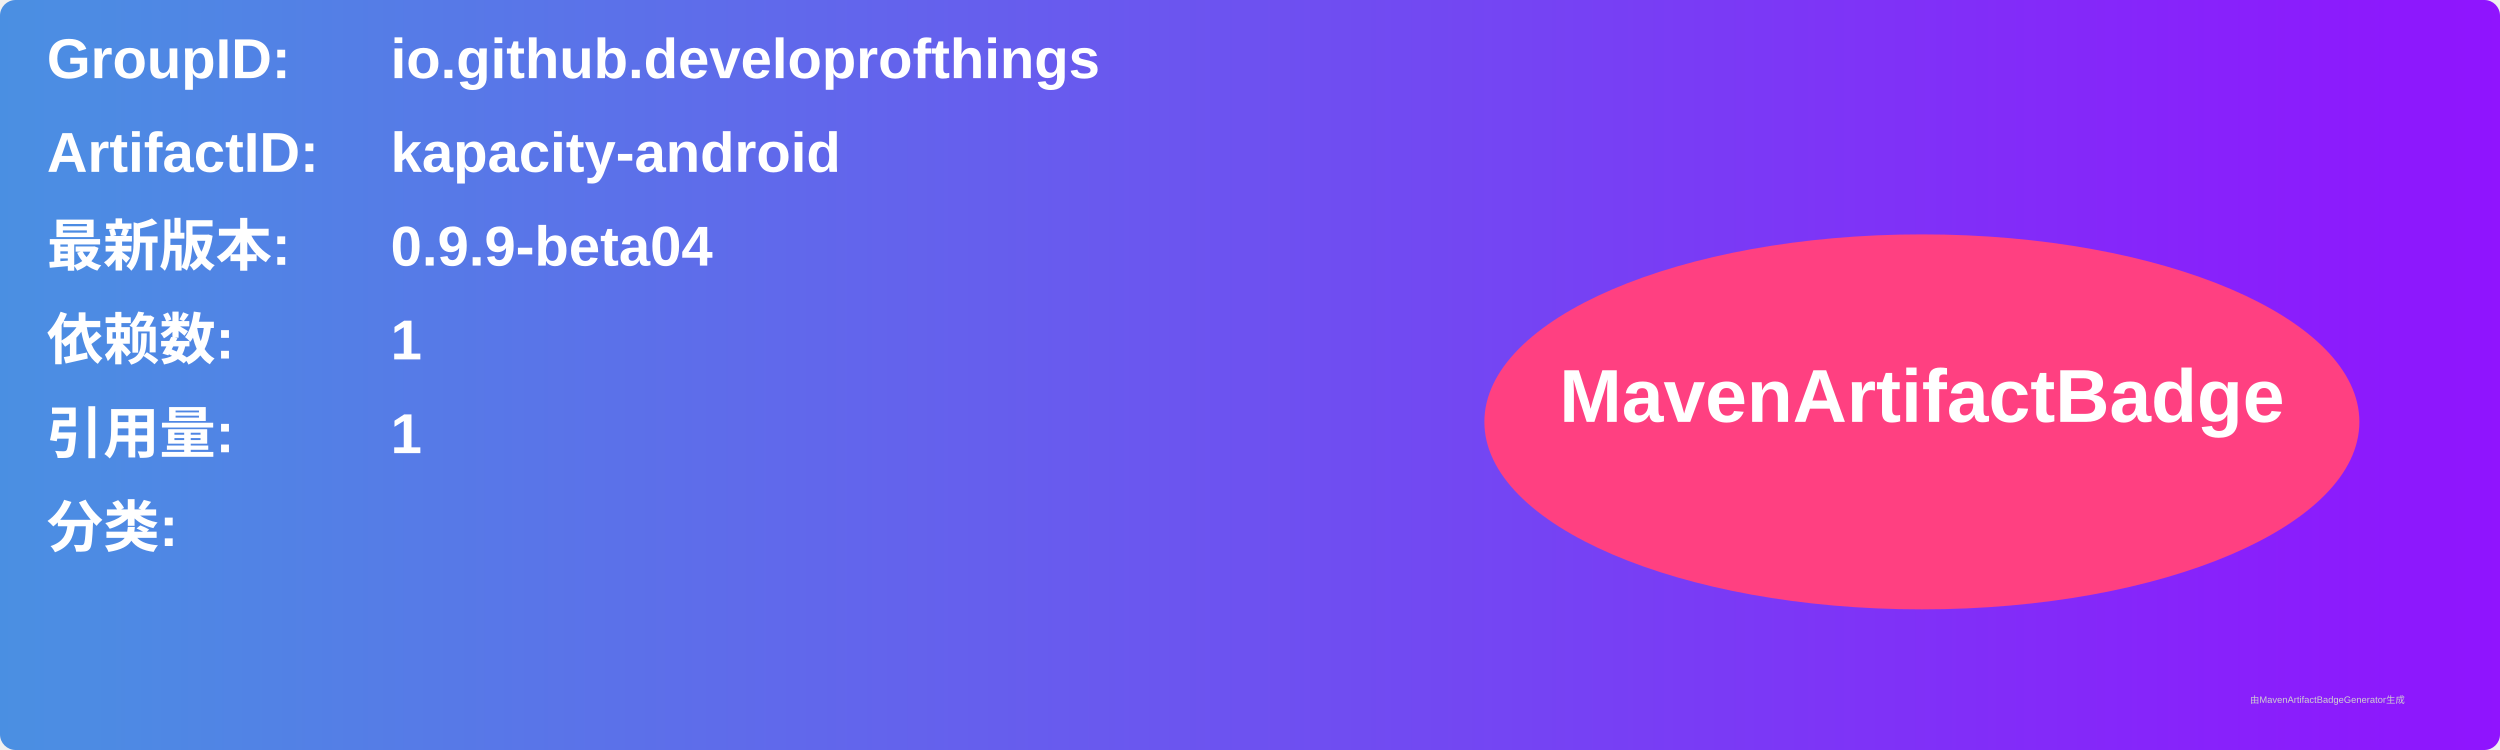
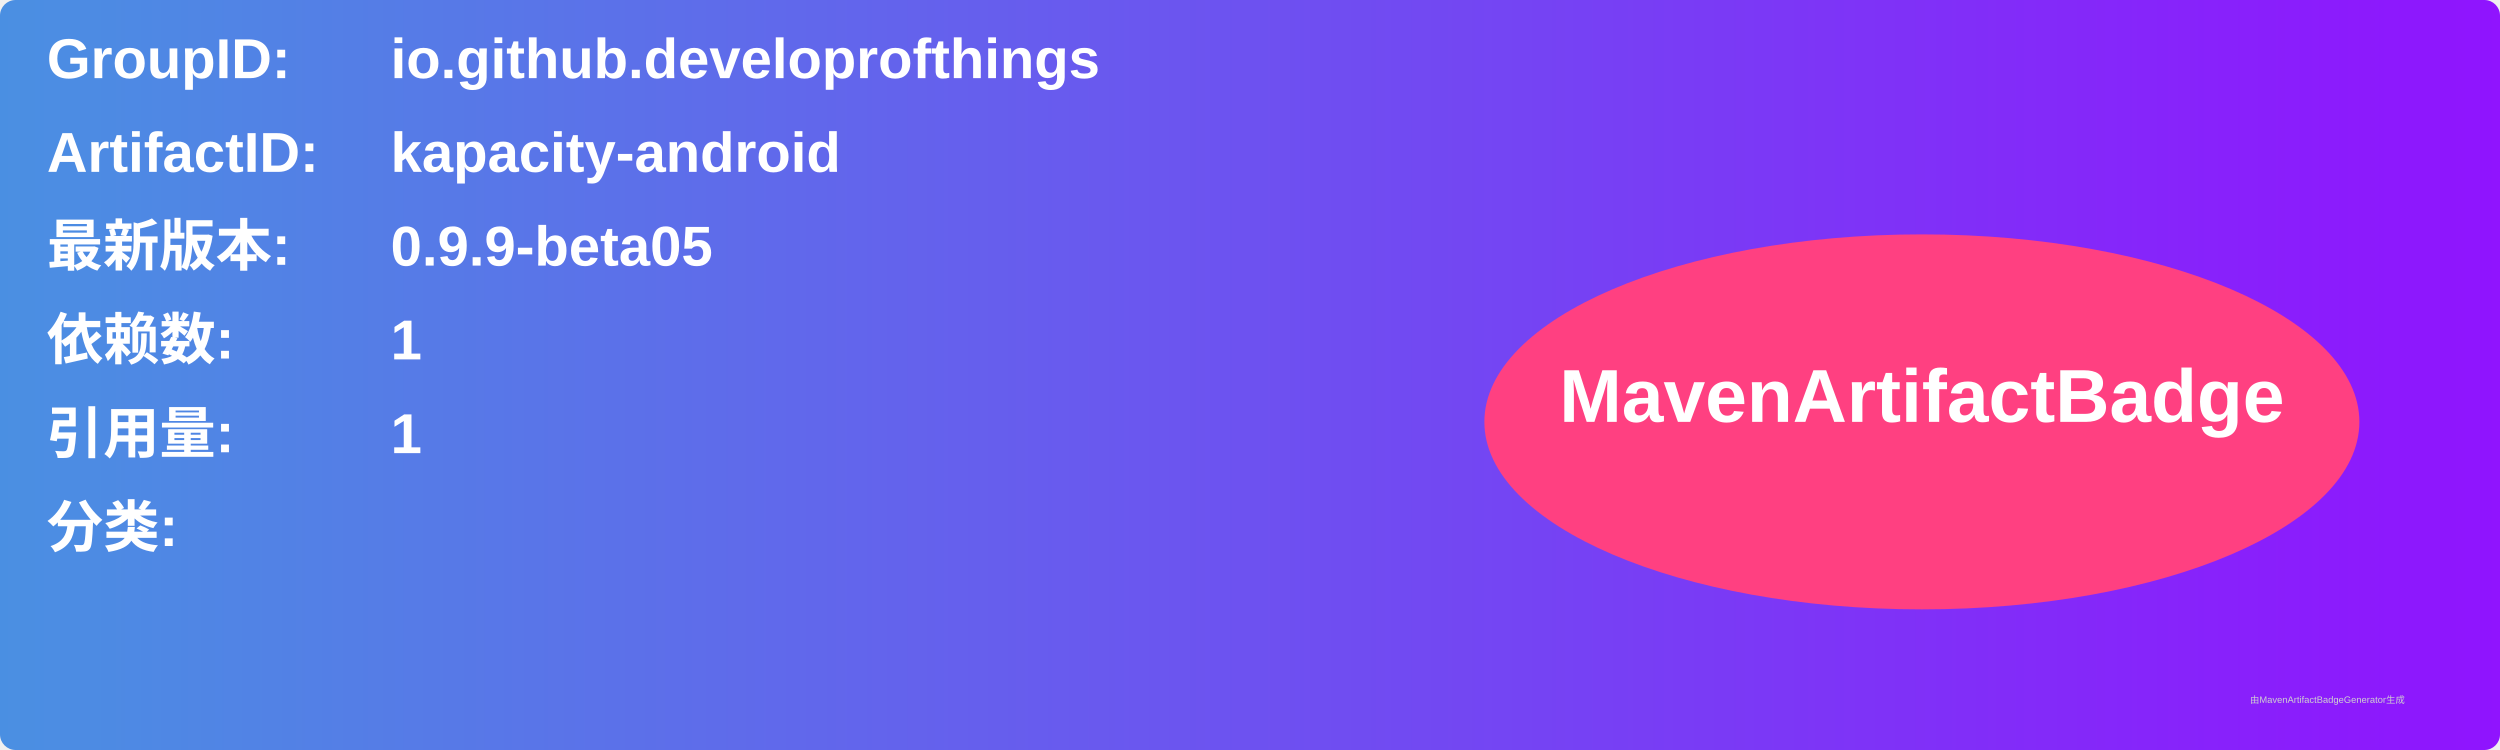
<svg xmlns="http://www.w3.org/2000/svg" width="800" height="240" viewBox="0 0 800 240">
  <linearGradient id="grad" x1="0%" y1="0%" x2="100%" y2="0%">
    <stop offset="0%" stop-color="#4a90e2" />
    <stop offset="100%" stop-color="#9013fe" />
  </linearGradient>
  <rect width="100%" height="100%" rx="5" ry="5" fill="url(#grad)" />
  <g transform="translate(15, 15)">
    <text x="0" y="10" font-family="Arial" font-size="18" fill="white" font-weight="bold" width="260">GroupID:</text>
    <text x="110" y="10" font-family="Arial" font-size="18" fill="white" font-weight="bold" width="460">io.github.developrofthings</text>
    <text x="0" y="40" font-family="Arial" font-size="18" fill="white" font-weight="bold" width="260">ArtifactID:</text>
    <text x="110" y="40" font-family="Arial" font-size="18" fill="white" font-weight="bold" width="460">kapacity-android</text>
    <text x="0" y="70" font-family="Arial" font-size="18" fill="white" font-weight="bold">最新版本:</text>
    <text x="110" y="70" font-family="Arial" font-size="18" fill="white" font-weight="bold">
-       <tspan font-weight="bold">0.9.9-beta04</tspan>
+       <tspan font-weight="bold">0.9.9-beta05</tspan>
    </text>
    <text x="0" y="100" font-family="Arial" font-size="18" fill="white" font-weight="bold">依赖数: </text>
    <text x="110" y="100" font-family="Arial" font-size="18" fill="white">
      <tspan font-weight="bold">1</tspan>
    </text>
    <text x="0" y="130" font-family="Arial" font-size="18" fill="white" font-weight="bold">引用量: </text>
    <text x="110" y="130" font-family="Arial" font-size="18" fill="white">
      <tspan font-weight="bold">1</tspan>
    </text>
    <text x="0" y="160" font-family="Arial" font-size="18" fill="white" font-weight="bold">分类:</text>
    <text x="10" y="190" font-family="Arial" font-size="10" fill="white">
      <tspan font-weight="bold" />
    </text>
    <ellipse cx="600" cy="120" rx="140" ry="60" fill="#ff4081" />
    <text x="600" y="120" text-anchor="middle" font-family="Arial" font-size="24" fill="white" font-weight="bold">MavenArtifactBadge</text>
  </g>
  <text x="720" y="225" font-family="Arial" font-size="3" fill="#d0d0d0">由MavenArtifactBadgeGenerator生成</text>
</svg>
